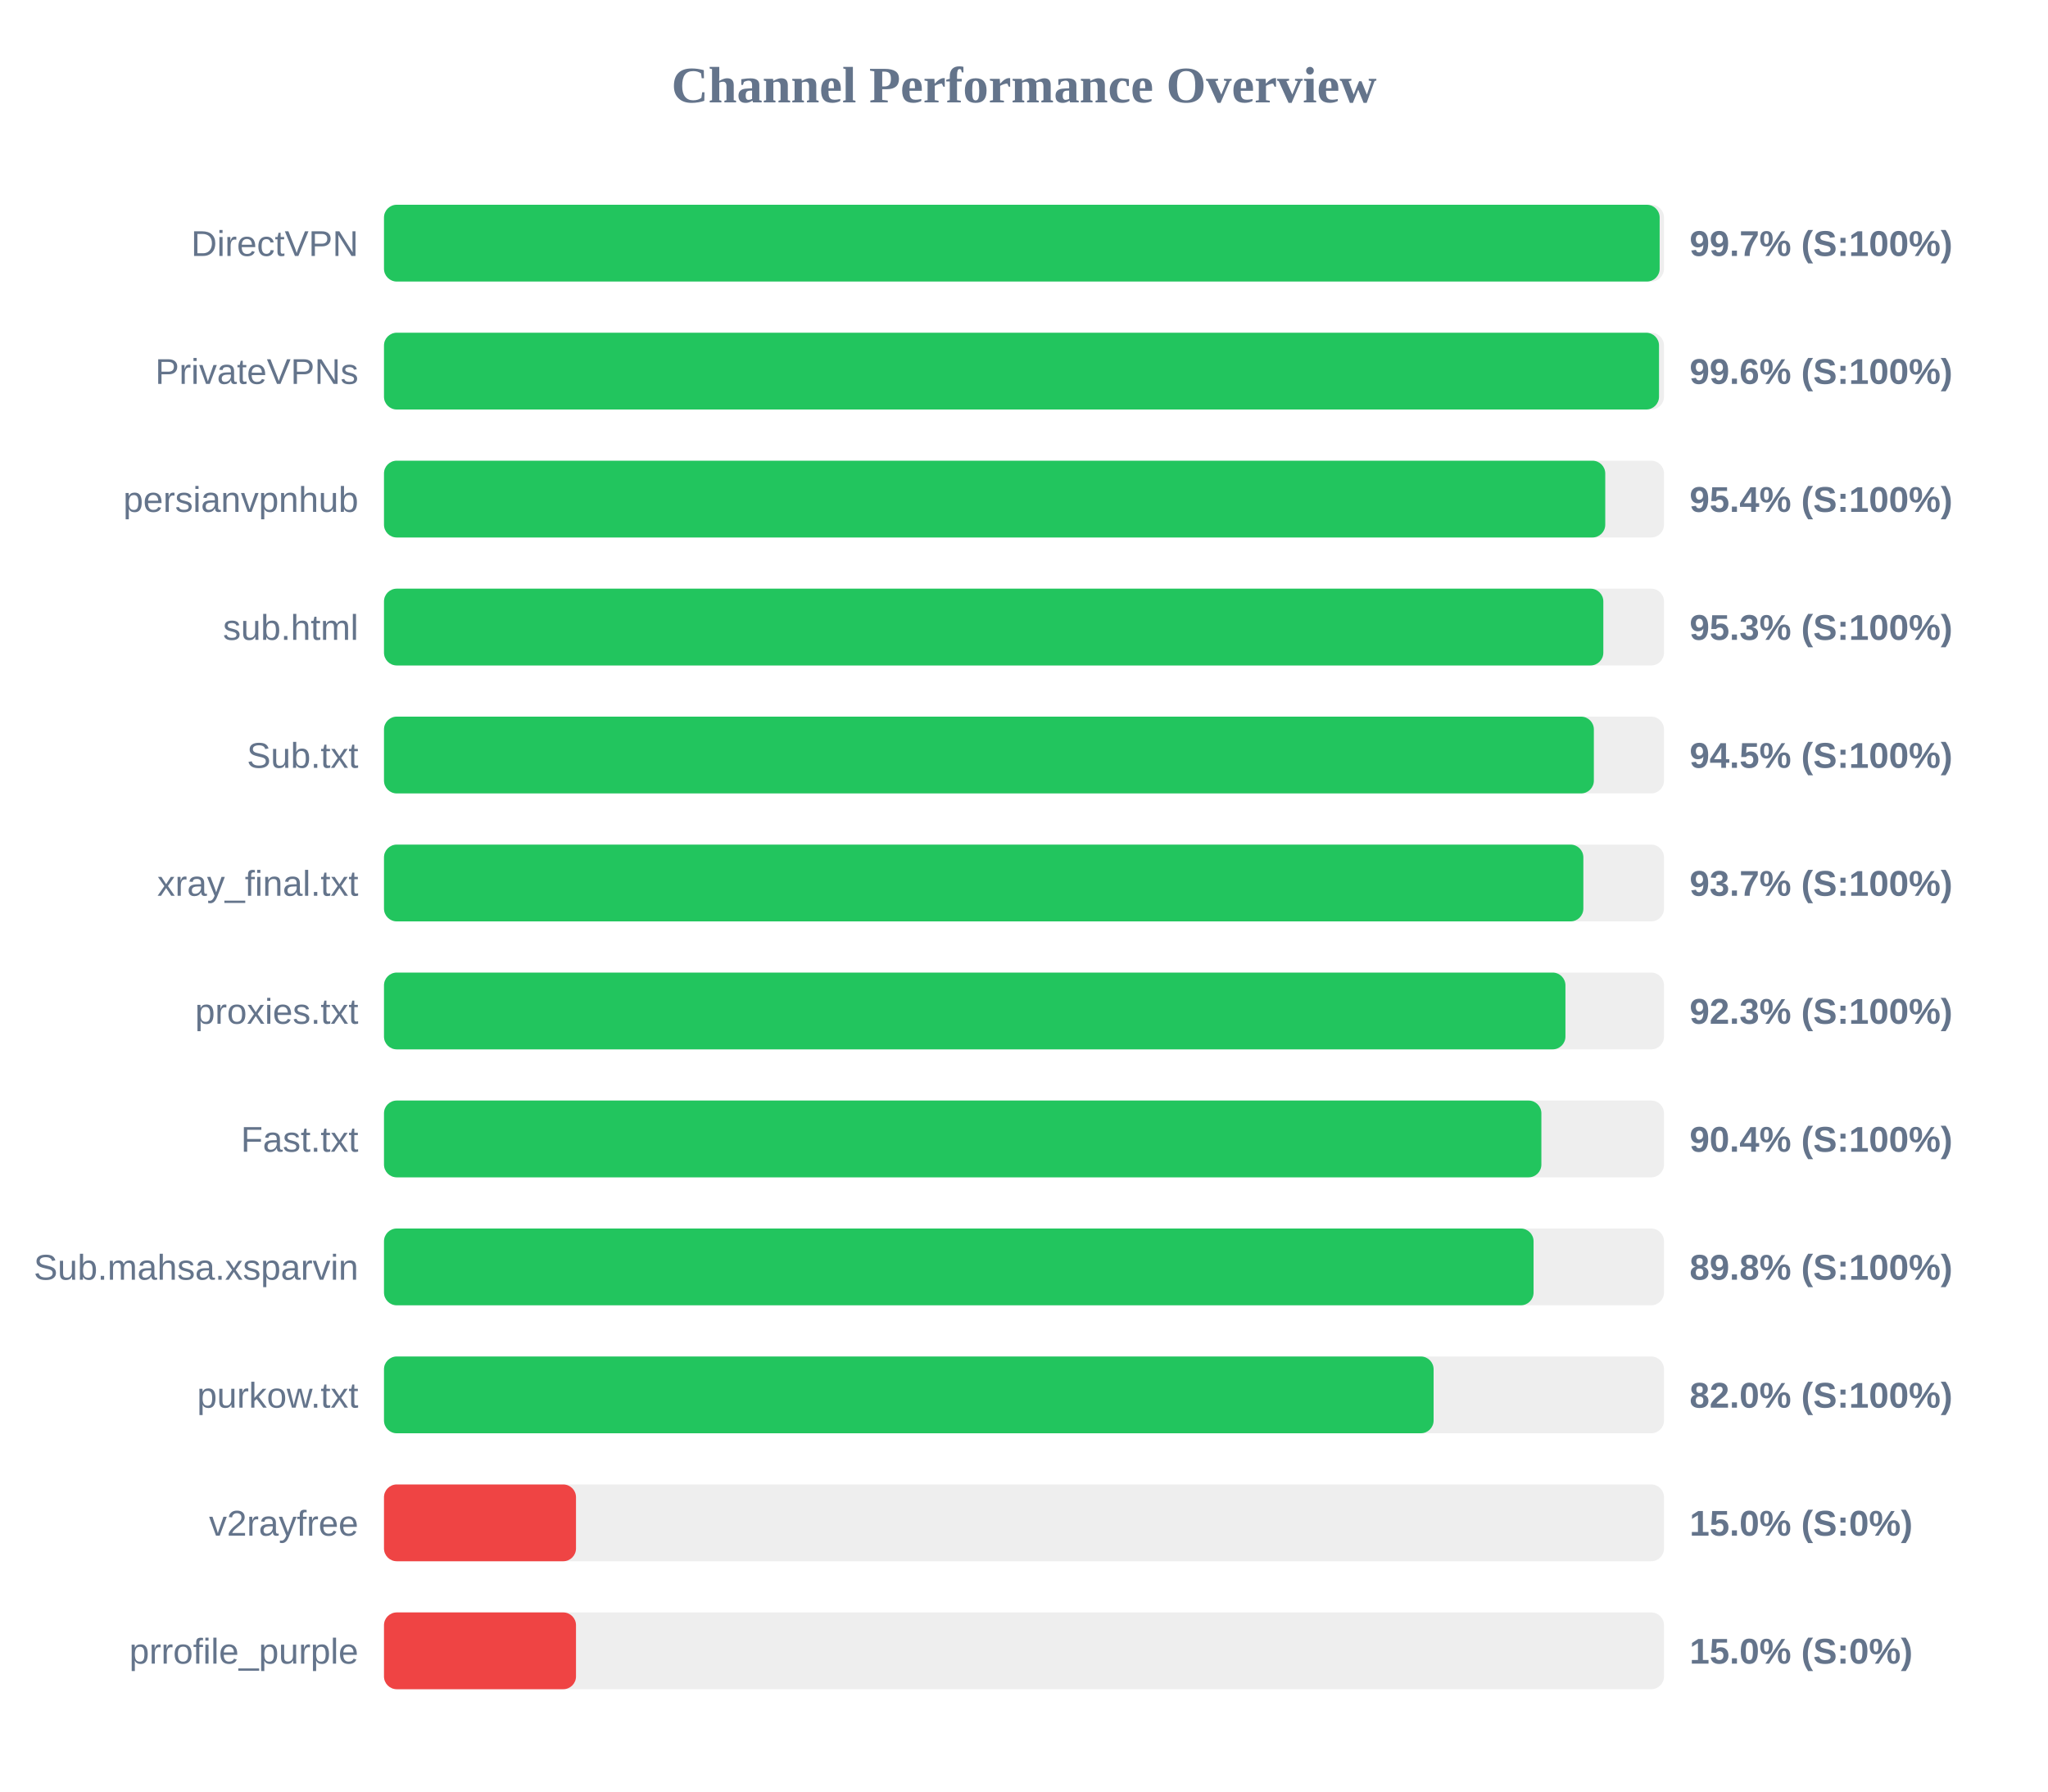
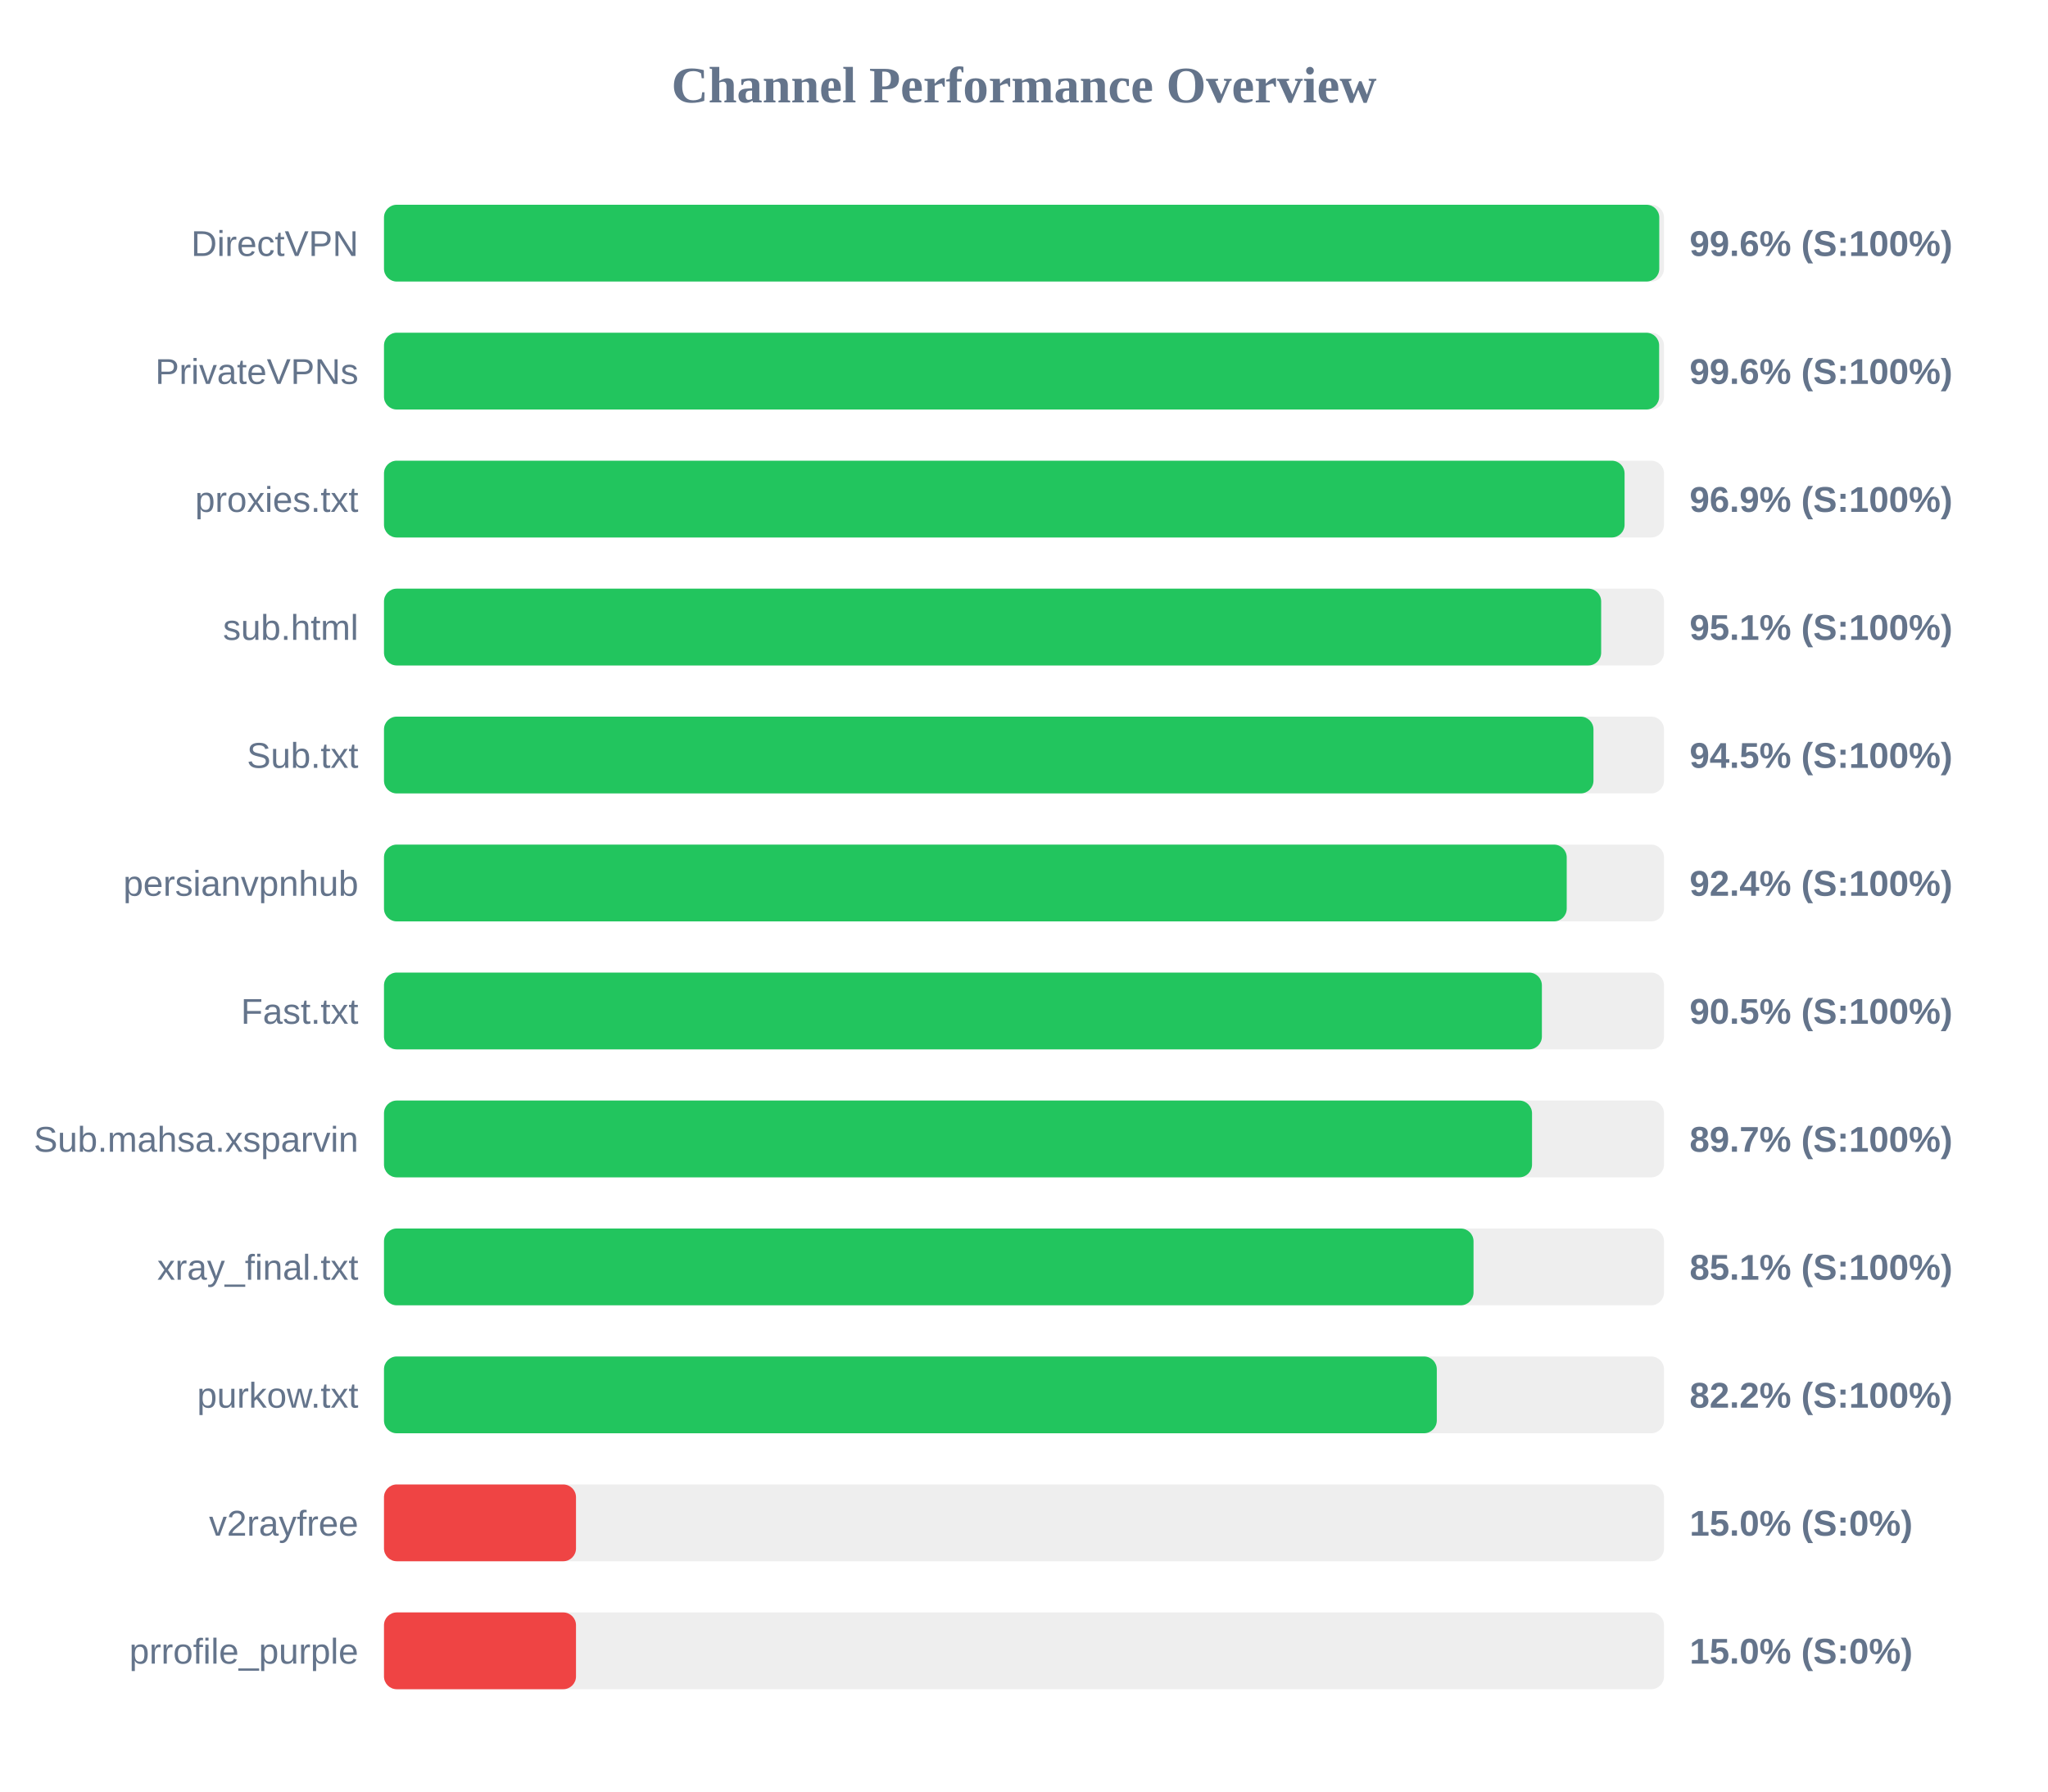
<svg xmlns="http://www.w3.org/2000/svg" width="800" height="700" version="1.1">
  <style>
        .row { font: 14px Arial; fill: #64748b; }
        .score { font: bold 14px Arial; fill: #64748b; }
    </style>
  <text x="400" y="40" text-anchor="middle" font-size="20px" font-weight="bold" fill="#64748b">Channel Performance Overview</text>
  <rect x="150" y="80" width="500" height="30" fill="#eee" rx="5" />
-   <rect x="150" y="80" width="498.3" height="30" fill="#22c55e" rx="5" />
+   <rect x="150" y="80" width="498.15" height="30" fill="#22c55e" rx="5" />
  <text x="140" y="100" text-anchor="end" class="row">DirectVPN</text>
-   <text x="660" y="100" text-anchor="start" class="score">99.7% (S:100%)</text>
+   <text x="660" y="100" text-anchor="start" class="score">99.6% (S:100%)</text>
  <rect x="150" y="130" width="500" height="30" fill="#eee" rx="5" />
-   <rect x="150" y="130" width="498.05" height="30" fill="#22c55e" rx="5" />
+   <rect x="150" y="130" width="498.1" height="30" fill="#22c55e" rx="5" />
  <text x="140" y="150" text-anchor="end" class="row">PrivateVPNs</text>
  <text x="660" y="150" text-anchor="start" class="score">99.6% (S:100%)</text>
  <rect x="150" y="180" width="500" height="30" fill="#eee" rx="5" />
-   <rect x="150" y="180" width="477.05" height="30" fill="#22c55e" rx="5" />
-   <text x="140" y="200" text-anchor="end" class="row">persianvpnhub</text>
-   <text x="660" y="200" text-anchor="start" class="score">95.4% (S:100%)</text>
+   <rect x="150" y="180" width="484.6" height="30" fill="#22c55e" rx="5" />
+   <text x="140" y="200" text-anchor="end" class="row">proxies.txt</text>
+   <text x="660" y="200" text-anchor="start" class="score">96.9% (S:100%)</text>
  <rect x="150" y="230" width="500" height="30" fill="#eee" rx="5" />
-   <rect x="150" y="230" width="476.3" height="30" fill="#22c55e" rx="5" />
+   <rect x="150" y="230" width="475.45" height="30" fill="#22c55e" rx="5" />
  <text x="140" y="250" text-anchor="end" class="row">sub.html</text>
-   <text x="660" y="250" text-anchor="start" class="score">95.3% (S:100%)</text>
+   <text x="660" y="250" text-anchor="start" class="score">95.1% (S:100%)</text>
  <rect x="150" y="280" width="500" height="30" fill="#eee" rx="5" />
-   <rect x="150" y="280" width="472.6" height="30" fill="#22c55e" rx="5" />
+   <rect x="150" y="280" width="472.45" height="30" fill="#22c55e" rx="5" />
  <text x="140" y="300" text-anchor="end" class="row">Sub.txt</text>
  <text x="660" y="300" text-anchor="start" class="score">94.5% (S:100%)</text>
  <rect x="150" y="330" width="500" height="30" fill="#eee" rx="5" />
-   <rect x="150" y="330" width="468.5" height="30" fill="#22c55e" rx="5" />
-   <text x="140" y="350" text-anchor="end" class="row">xray_final.txt</text>
-   <text x="660" y="350" text-anchor="start" class="score">93.7% (S:100%)</text>
+   <rect x="150" y="330" width="462.0" height="30" fill="#22c55e" rx="5" />
+   <text x="140" y="350" text-anchor="end" class="row">persianvpnhub</text>
+   <text x="660" y="350" text-anchor="start" class="score">92.4% (S:100%)</text>
  <rect x="150" y="380" width="500" height="30" fill="#eee" rx="5" />
-   <rect x="150" y="380" width="461.5" height="30" fill="#22c55e" rx="5" />
-   <text x="140" y="400" text-anchor="end" class="row">proxies.txt</text>
-   <text x="660" y="400" text-anchor="start" class="score">92.3% (S:100%)</text>
+   <rect x="150" y="380" width="452.3" height="30" fill="#22c55e" rx="5" />
+   <text x="140" y="400" text-anchor="end" class="row">Fast.txt</text>
+   <text x="660" y="400" text-anchor="start" class="score">90.5% (S:100%)</text>
  <rect x="150" y="430" width="500" height="30" fill="#eee" rx="5" />
-   <rect x="150" y="430" width="452.1" height="30" fill="#22c55e" rx="5" />
-   <text x="140" y="450" text-anchor="end" class="row">Fast.txt</text>
-   <text x="660" y="450" text-anchor="start" class="score">90.4% (S:100%)</text>
+   <rect x="150" y="430" width="448.45" height="30" fill="#22c55e" rx="5" />
+   <text x="140" y="450" text-anchor="end" class="row">Sub.mahsa.xsparvin</text>
+   <text x="660" y="450" text-anchor="start" class="score">89.7% (S:100%)</text>
  <rect x="150" y="480" width="500" height="30" fill="#eee" rx="5" />
-   <rect x="150" y="480" width="449.05" height="30" fill="#22c55e" rx="5" />
-   <text x="140" y="500" text-anchor="end" class="row">Sub.mahsa.xsparvin</text>
-   <text x="660" y="500" text-anchor="start" class="score">89.8% (S:100%)</text>
+   <rect x="150" y="480" width="425.6" height="30" fill="#22c55e" rx="5" />
+   <text x="140" y="500" text-anchor="end" class="row">xray_final.txt</text>
+   <text x="660" y="500" text-anchor="start" class="score">85.1% (S:100%)</text>
  <rect x="150" y="530" width="500" height="30" fill="#eee" rx="5" />
-   <rect x="150" y="530" width="410.0" height="30" fill="#22c55e" rx="5" />
+   <rect x="150" y="530" width="411.25" height="30" fill="#22c55e" rx="5" />
  <text x="140" y="550" text-anchor="end" class="row">purkow.txt</text>
-   <text x="660" y="550" text-anchor="start" class="score">82.0% (S:100%)</text>
+   <text x="660" y="550" text-anchor="start" class="score">82.2% (S:100%)</text>
  <rect x="150" y="580" width="500" height="30" fill="#eee" rx="5" />
  <rect x="150" y="580" width="75.0" height="30" fill="#ef4444" rx="5" />
  <text x="140" y="600" text-anchor="end" class="row">v2rayfree</text>
  <text x="660" y="600" text-anchor="start" class="score">15.0% (S:0%)</text>
  <rect x="150" y="630" width="500" height="30" fill="#eee" rx="5" />
  <rect x="150" y="630" width="75.0" height="30" fill="#ef4444" rx="5" />
  <text x="140" y="650" text-anchor="end" class="row">prrofile_purple</text>
  <text x="660" y="650" text-anchor="start" class="score">15.0% (S:0%)</text>
</svg>
